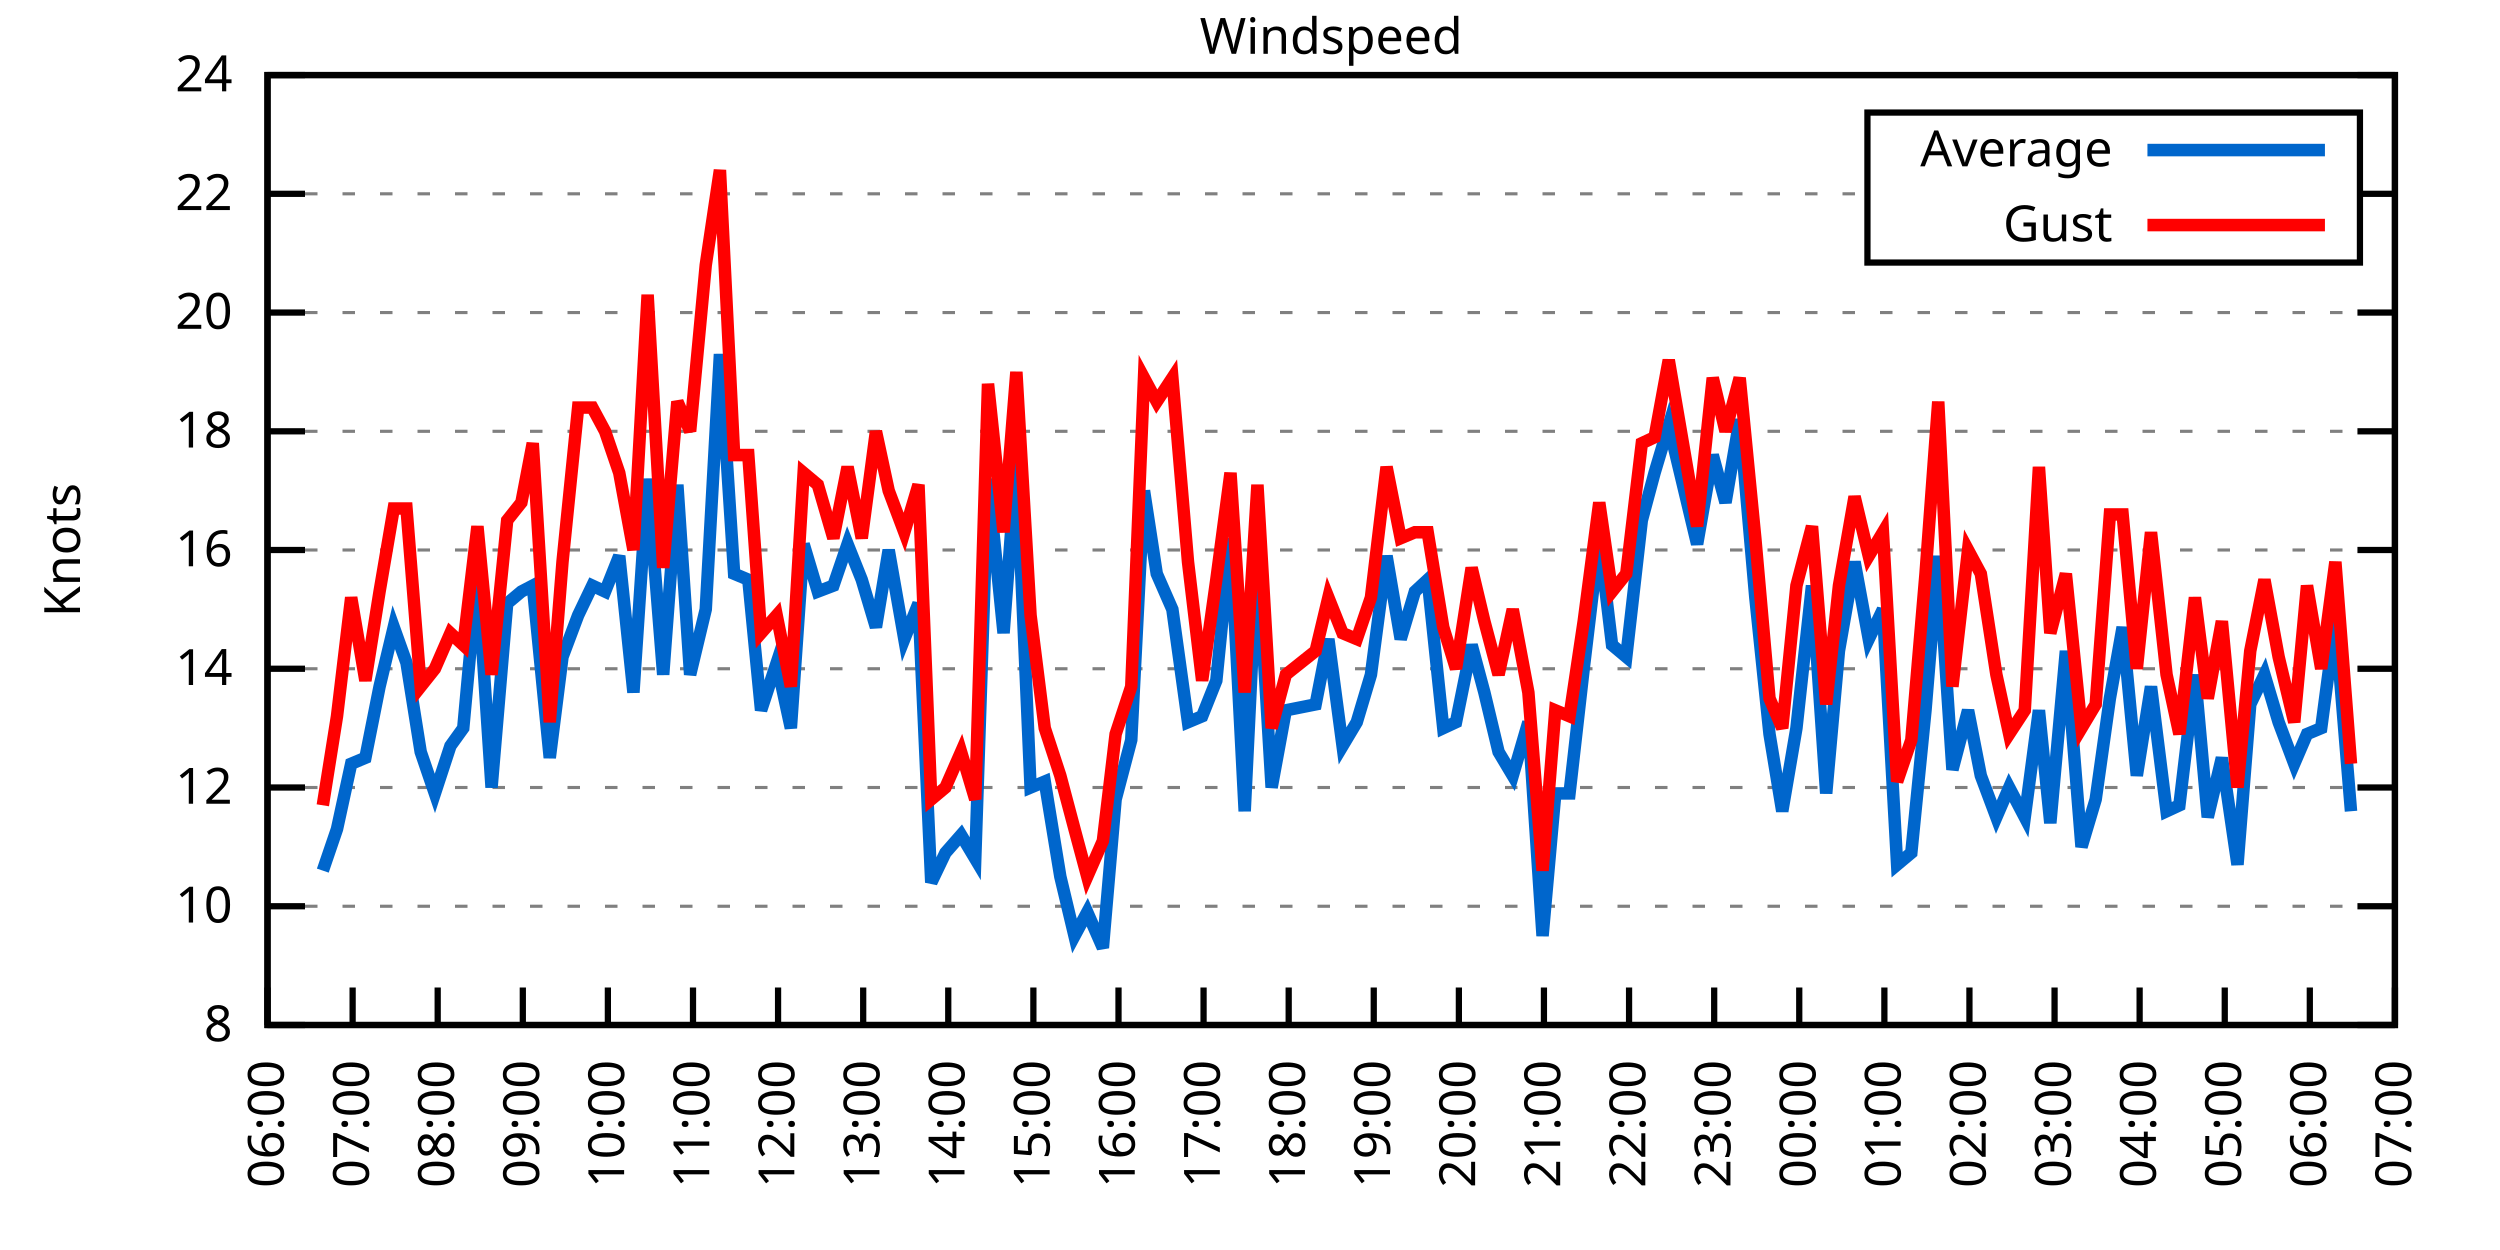
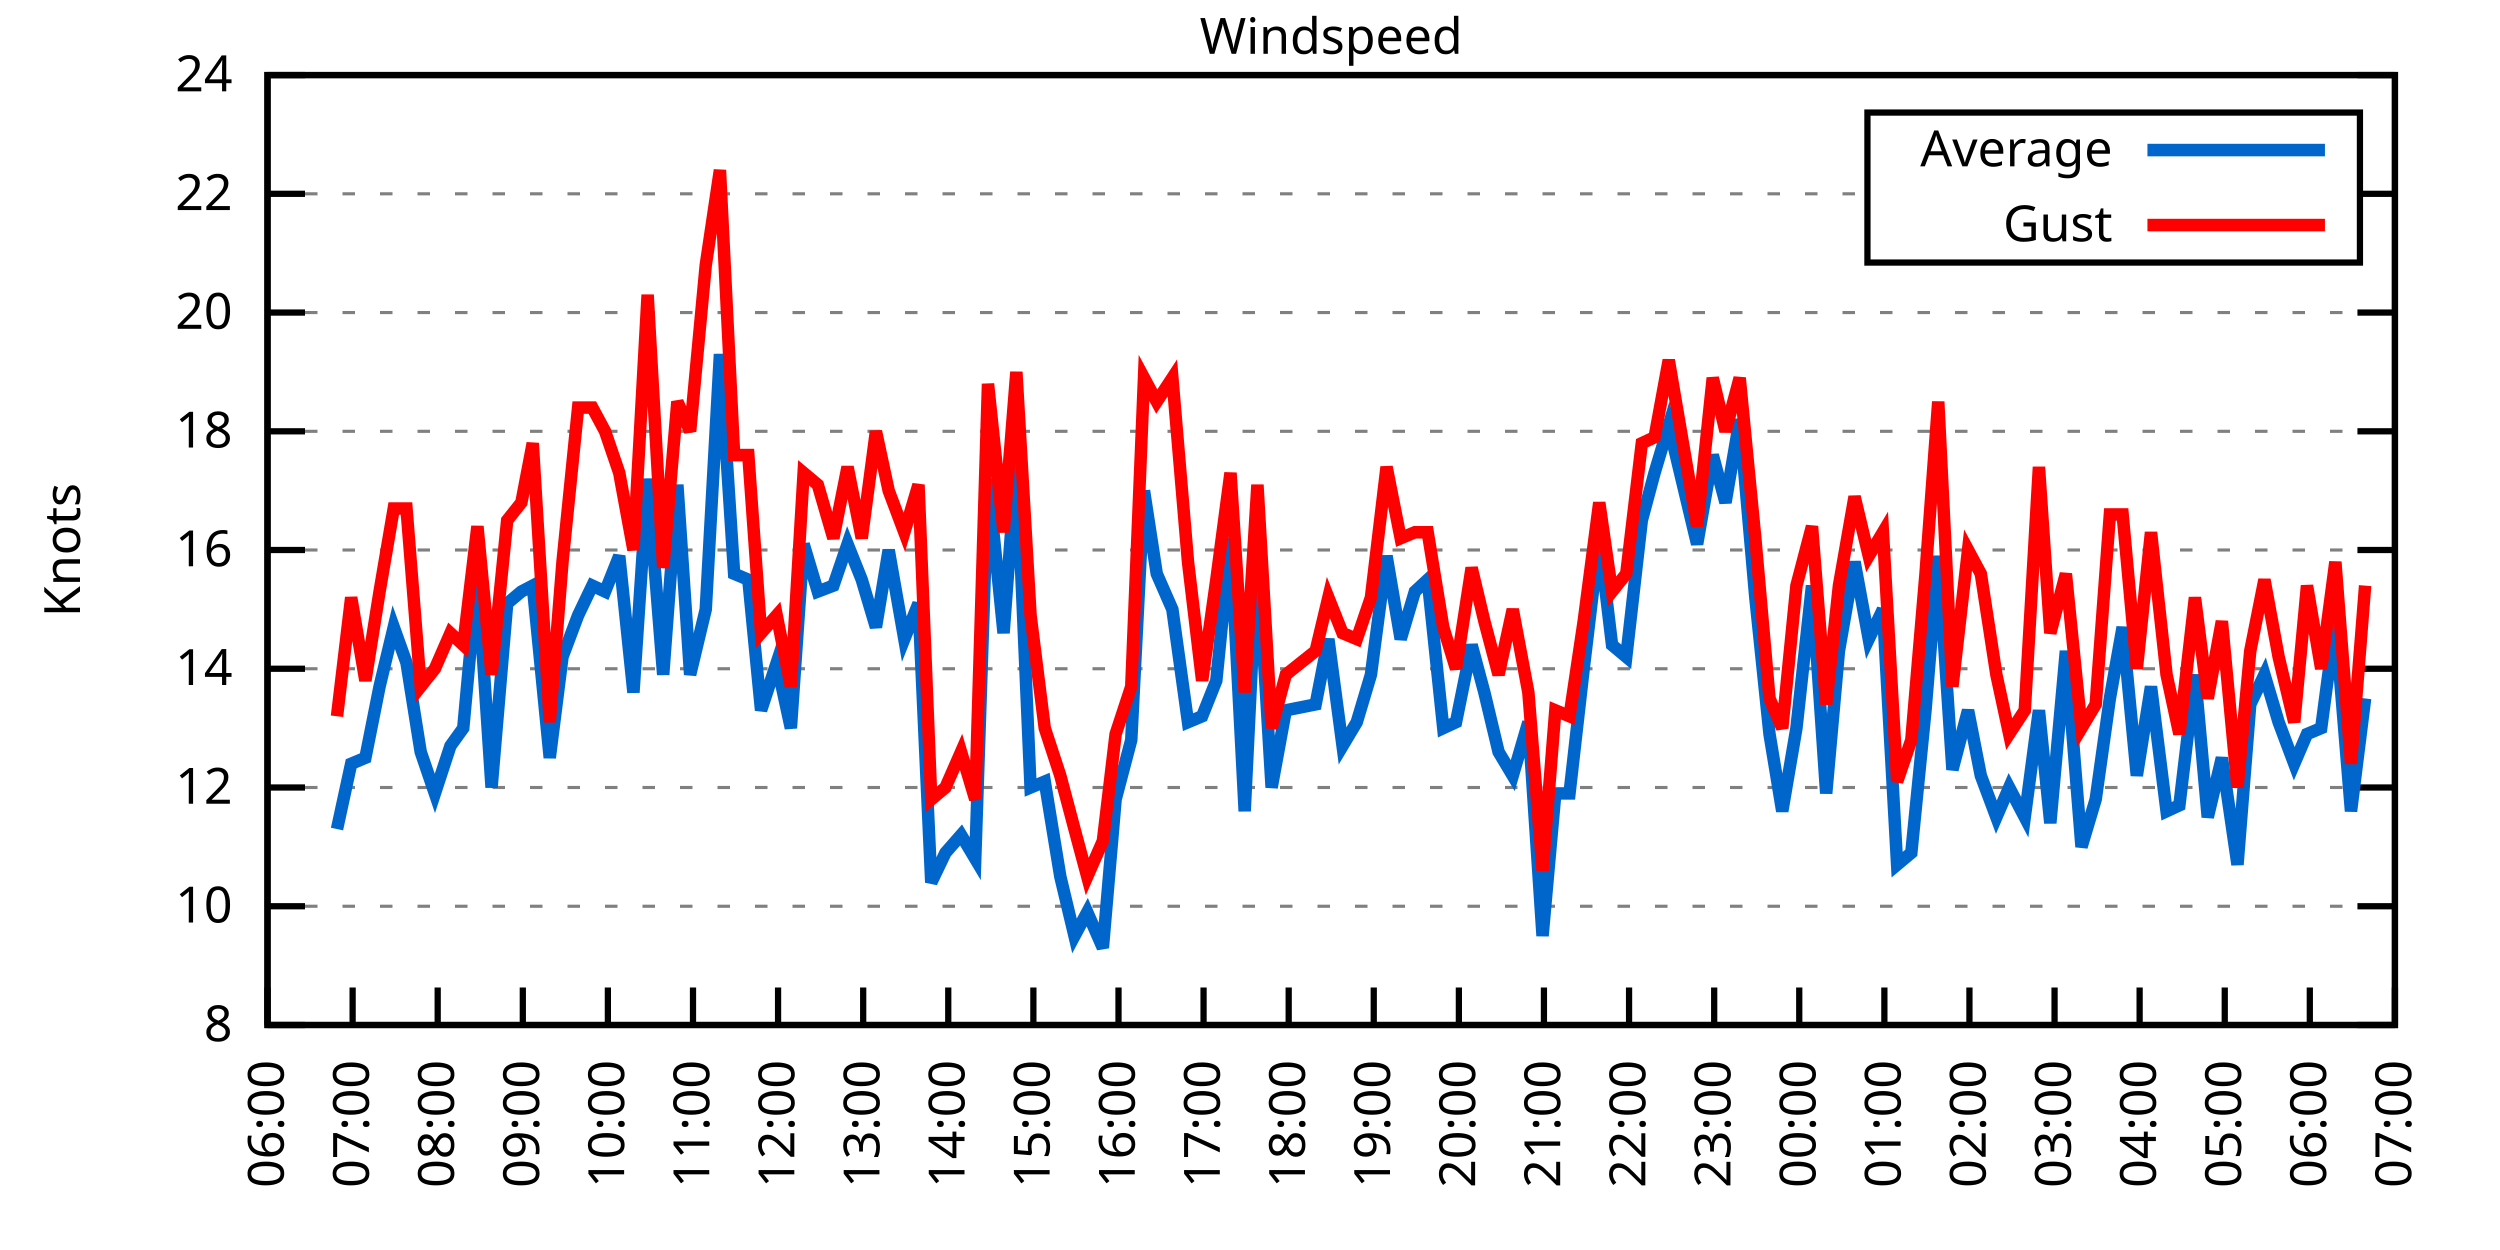
<svg xmlns="http://www.w3.org/2000/svg" xmlns:xlink="http://www.w3.org/1999/xlink" width="400" height="200" viewBox="0 0 400 200">
  <g id="gnuplot_canvas">
    <rect x="0" y="0" width="400" height="200" fill="none" />
    <defs>
      <circle id="gpDot" r="0.5" stroke-width="0.5" stroke="currentColor" />
      <path id="gpPt0" stroke-width="0.333" stroke="currentColor" d="M-1,0 h2 M0,-1 v2" />
      <path id="gpPt1" stroke-width="0.333" stroke="currentColor" d="M-1,-1 L1,1 M1,-1 L-1,1" />
      <path id="gpPt2" stroke-width="0.333" stroke="currentColor" d="M-1,0 L1,0 M0,-1 L0,1 M-1,-1 L1,1 M-1,1 L1,-1" />
      <rect id="gpPt3" stroke-width="0.333" stroke="currentColor" x="-1" y="-1" width="2" height="2" />
      <rect id="gpPt4" stroke-width="0.333" stroke="currentColor" fill="currentColor" x="-1" y="-1" width="2" height="2" />
      <circle id="gpPt5" stroke-width="0.333" stroke="currentColor" cx="0" cy="0" r="1" />
      <use xlink:href="#gpPt5" id="gpPt6" fill="currentColor" stroke="none" />
      <path id="gpPt7" stroke-width="0.333" stroke="currentColor" d="M0,-1.33 L-1.33,0.67 L1.33,0.67 z" />
      <use xlink:href="#gpPt7" id="gpPt8" fill="currentColor" stroke="none" />
      <use xlink:href="#gpPt7" id="gpPt9" stroke="currentColor" transform="rotate(180)" />
      <use xlink:href="#gpPt9" id="gpPt10" fill="currentColor" stroke="none" />
      <use xlink:href="#gpPt3" id="gpPt11" stroke="currentColor" transform="rotate(45)" />
      <use xlink:href="#gpPt11" id="gpPt12" fill="currentColor" stroke="none" />
      <path id="gpPt13" stroke-width="0.333" stroke="currentColor" d="M0,1.330 L1.265,0.411 L0.782,-1.067 L-0.782,-1.076 L-1.265,0.411 z" />
      <use xlink:href="#gpPt13" id="gpPt14" fill="currentColor" stroke="none" />
      <filter id="textbox" filterUnits="objectBoundingBox" x="0" y="0" height="1" width="1">
        <feFlood flood-color="white" flood-opacity="1" result="bgnd" />
        <feComposite in="SourceGraphic" in2="bgnd" operator="atop" />
      </filter>
      <filter id="greybox" filterUnits="objectBoundingBox" x="0" y="0" height="1" width="1">
        <feFlood flood-color="lightgrey" flood-opacity="1" result="grey" />
        <feComposite in="SourceGraphic" in2="grey" operator="atop" />
      </filter>
    </defs>
    <g fill="none" color="white" stroke="currentColor" stroke-width="1.00" stroke-linecap="butt" stroke-linejoin="miter">
</g>
    <g fill="none" color="black" stroke="currentColor" stroke-width="1.00" stroke-linecap="butt" stroke-linejoin="miter">
      <g stroke="none" shape-rendering="crispEdges">
        <polygon fill="rgb(255, 255, 255)" points="42.80,164.00 383.18,164.00 383.18,12.02 42.80,12.02 " />
      </g>
    </g>
    <g fill="none" color="black" stroke="currentColor" stroke-width="1.00" stroke-linecap="butt" stroke-linejoin="miter">
</g>
    <g fill="none" color="black" stroke="black" stroke-width="0.50" stroke-linecap="butt" stroke-linejoin="miter">
</g>
    <g fill="none" color="gray" stroke="currentColor" stroke-width="0.50" stroke-linecap="butt" stroke-linejoin="miter">
      <path stroke="gray" stroke-dasharray="2,4" class="gridline" d="M42.80,164.00 L383.19,164.00  " />
    </g>
    <g fill="none" color="gray" stroke="gray" stroke-width="1.00" stroke-linecap="butt" stroke-linejoin="miter">
</g>
    <g fill="none" color="black" stroke="currentColor" stroke-width="1.00" stroke-linecap="butt" stroke-linejoin="miter">
      <path stroke="black" d="M42.80,164.00 L48.80,164.00 M383.19,164.00 L377.19,164.00  " />
      <g transform="translate(37.20,166.60)" stroke="none" fill="black" font-family="Sans" font-size="8.00" text-anchor="end">
        <text>
          <tspan font-family="Sans"> 8</tspan>
        </text>
      </g>
    </g>
    <g fill="none" color="black" stroke="currentColor" stroke-width="1.00" stroke-linecap="butt" stroke-linejoin="miter">
</g>
    <g fill="none" color="black" stroke="black" stroke-width="0.50" stroke-linecap="butt" stroke-linejoin="miter">
</g>
    <g fill="none" color="gray" stroke="currentColor" stroke-width="0.50" stroke-linecap="butt" stroke-linejoin="miter">
      <path stroke="gray" stroke-dasharray="2,4" class="gridline" d="M42.80,145.00 L383.19,145.00  " />
    </g>
    <g fill="none" color="gray" stroke="gray" stroke-width="1.00" stroke-linecap="butt" stroke-linejoin="miter">
</g>
    <g fill="none" color="black" stroke="currentColor" stroke-width="1.00" stroke-linecap="butt" stroke-linejoin="miter">
      <path stroke="black" d="M42.80,145.00 L48.80,145.00 M383.19,145.00 L377.19,145.00  " />
      <g transform="translate(37.20,147.60)" stroke="none" fill="black" font-family="Sans" font-size="8.00" text-anchor="end">
        <text>
          <tspan font-family="Sans"> 10</tspan>
        </text>
      </g>
    </g>
    <g fill="none" color="black" stroke="currentColor" stroke-width="1.00" stroke-linecap="butt" stroke-linejoin="miter">
</g>
    <g fill="none" color="black" stroke="black" stroke-width="0.50" stroke-linecap="butt" stroke-linejoin="miter">
</g>
    <g fill="none" color="gray" stroke="currentColor" stroke-width="0.50" stroke-linecap="butt" stroke-linejoin="miter">
      <path stroke="gray" stroke-dasharray="2,4" class="gridline" d="M42.80,126.00 L383.19,126.00  " />
    </g>
    <g fill="none" color="gray" stroke="gray" stroke-width="1.00" stroke-linecap="butt" stroke-linejoin="miter">
</g>
    <g fill="none" color="black" stroke="currentColor" stroke-width="1.00" stroke-linecap="butt" stroke-linejoin="miter">
      <path stroke="black" d="M42.80,126.00 L48.80,126.00 M383.19,126.00 L377.19,126.00  " />
      <g transform="translate(37.20,128.60)" stroke="none" fill="black" font-family="Sans" font-size="8.00" text-anchor="end">
        <text>
          <tspan font-family="Sans"> 12</tspan>
        </text>
      </g>
    </g>
    <g fill="none" color="black" stroke="currentColor" stroke-width="1.00" stroke-linecap="butt" stroke-linejoin="miter">
</g>
    <g fill="none" color="black" stroke="black" stroke-width="0.50" stroke-linecap="butt" stroke-linejoin="miter">
</g>
    <g fill="none" color="gray" stroke="currentColor" stroke-width="0.50" stroke-linecap="butt" stroke-linejoin="miter">
      <path stroke="gray" stroke-dasharray="2,4" class="gridline" d="M42.80,107.00 L383.19,107.00  " />
    </g>
    <g fill="none" color="gray" stroke="gray" stroke-width="1.00" stroke-linecap="butt" stroke-linejoin="miter">
</g>
    <g fill="none" color="black" stroke="currentColor" stroke-width="1.00" stroke-linecap="butt" stroke-linejoin="miter">
      <path stroke="black" d="M42.80,107.00 L48.80,107.00 M383.19,107.00 L377.19,107.00  " />
      <g transform="translate(37.20,109.60)" stroke="none" fill="black" font-family="Sans" font-size="8.00" text-anchor="end">
        <text>
          <tspan font-family="Sans"> 14</tspan>
        </text>
      </g>
    </g>
    <g fill="none" color="black" stroke="currentColor" stroke-width="1.00" stroke-linecap="butt" stroke-linejoin="miter">
</g>
    <g fill="none" color="black" stroke="black" stroke-width="0.50" stroke-linecap="butt" stroke-linejoin="miter">
</g>
    <g fill="none" color="gray" stroke="currentColor" stroke-width="0.50" stroke-linecap="butt" stroke-linejoin="miter">
      <path stroke="gray" stroke-dasharray="2,4" class="gridline" d="M42.80,88.00 L383.19,88.00  " />
    </g>
    <g fill="none" color="gray" stroke="gray" stroke-width="1.00" stroke-linecap="butt" stroke-linejoin="miter">
</g>
    <g fill="none" color="black" stroke="currentColor" stroke-width="1.00" stroke-linecap="butt" stroke-linejoin="miter">
      <path stroke="black" d="M42.80,88.00 L48.80,88.00 M383.19,88.00 L377.19,88.00  " />
      <g transform="translate(37.20,90.60)" stroke="none" fill="black" font-family="Sans" font-size="8.00" text-anchor="end">
        <text>
          <tspan font-family="Sans"> 16</tspan>
        </text>
      </g>
    </g>
    <g fill="none" color="black" stroke="currentColor" stroke-width="1.00" stroke-linecap="butt" stroke-linejoin="miter">
</g>
    <g fill="none" color="black" stroke="black" stroke-width="0.50" stroke-linecap="butt" stroke-linejoin="miter">
</g>
    <g fill="none" color="gray" stroke="currentColor" stroke-width="0.50" stroke-linecap="butt" stroke-linejoin="miter">
      <path stroke="gray" stroke-dasharray="2,4" class="gridline" d="M42.80,69.01 L383.19,69.01  " />
    </g>
    <g fill="none" color="gray" stroke="gray" stroke-width="1.00" stroke-linecap="butt" stroke-linejoin="miter">
</g>
    <g fill="none" color="black" stroke="currentColor" stroke-width="1.00" stroke-linecap="butt" stroke-linejoin="miter">
      <path stroke="black" d="M42.80,69.01 L48.80,69.01 M383.19,69.01 L377.19,69.01  " />
      <g transform="translate(37.20,71.61)" stroke="none" fill="black" font-family="Sans" font-size="8.00" text-anchor="end">
        <text>
          <tspan font-family="Sans"> 18</tspan>
        </text>
      </g>
    </g>
    <g fill="none" color="black" stroke="currentColor" stroke-width="1.00" stroke-linecap="butt" stroke-linejoin="miter">
</g>
    <g fill="none" color="black" stroke="black" stroke-width="0.50" stroke-linecap="butt" stroke-linejoin="miter">
</g>
    <g fill="none" color="gray" stroke="currentColor" stroke-width="0.50" stroke-linecap="butt" stroke-linejoin="miter">
      <path stroke="gray" stroke-dasharray="2,4" class="gridline" d="M42.80,50.01 L383.19,50.01  " />
    </g>
    <g fill="none" color="gray" stroke="gray" stroke-width="1.00" stroke-linecap="butt" stroke-linejoin="miter">
</g>
    <g fill="none" color="black" stroke="currentColor" stroke-width="1.00" stroke-linecap="butt" stroke-linejoin="miter">
      <path stroke="black" d="M42.80,50.01 L48.80,50.01 M383.19,50.01 L377.19,50.01  " />
      <g transform="translate(37.20,52.61)" stroke="none" fill="black" font-family="Sans" font-size="8.00" text-anchor="end">
        <text>
          <tspan font-family="Sans"> 20</tspan>
        </text>
      </g>
    </g>
    <g fill="none" color="black" stroke="currentColor" stroke-width="1.00" stroke-linecap="butt" stroke-linejoin="miter">
</g>
    <g fill="none" color="black" stroke="black" stroke-width="0.50" stroke-linecap="butt" stroke-linejoin="miter">
</g>
    <g fill="none" color="gray" stroke="currentColor" stroke-width="0.50" stroke-linecap="butt" stroke-linejoin="miter">
      <path stroke="gray" stroke-dasharray="2,4" class="gridline" d="M42.80,31.01 L298.79,31.01 M377.59,31.01 L383.19,31.01  " />
    </g>
    <g fill="none" color="gray" stroke="gray" stroke-width="1.00" stroke-linecap="butt" stroke-linejoin="miter">
</g>
    <g fill="none" color="black" stroke="currentColor" stroke-width="1.00" stroke-linecap="butt" stroke-linejoin="miter">
      <path stroke="black" d="M42.80,31.01 L48.80,31.01 M383.19,31.01 L377.19,31.01  " />
      <g transform="translate(37.20,33.61)" stroke="none" fill="black" font-family="Sans" font-size="8.00" text-anchor="end">
        <text>
          <tspan font-family="Sans"> 22</tspan>
        </text>
      </g>
    </g>
    <g fill="none" color="black" stroke="currentColor" stroke-width="1.00" stroke-linecap="butt" stroke-linejoin="miter">
</g>
    <g fill="none" color="black" stroke="black" stroke-width="0.50" stroke-linecap="butt" stroke-linejoin="miter">
</g>
    <g fill="none" color="gray" stroke="currentColor" stroke-width="0.50" stroke-linecap="butt" stroke-linejoin="miter">
      <path stroke="gray" stroke-dasharray="2,4" class="gridline" d="M42.80,12.01 L383.19,12.01  " />
    </g>
    <g fill="none" color="gray" stroke="gray" stroke-width="1.00" stroke-linecap="butt" stroke-linejoin="miter">
</g>
    <g fill="none" color="black" stroke="currentColor" stroke-width="1.00" stroke-linecap="butt" stroke-linejoin="miter">
      <path stroke="black" d="M42.80,12.01 L48.80,12.01 M383.19,12.01 L377.19,12.01  " />
      <g transform="translate(37.20,14.61)" stroke="none" fill="black" font-family="Sans" font-size="8.00" text-anchor="end">
        <text>
          <tspan font-family="Sans"> 24</tspan>
        </text>
      </g>
    </g>
    <g fill="none" color="black" stroke="currentColor" stroke-width="1.00" stroke-linecap="butt" stroke-linejoin="miter">
      <path stroke="black" d="M42.80,164.00 L42.80,158.00  " />
      <g transform="translate(45.40,169.60) rotate(270.00)" stroke="none" fill="black" font-family="Sans" font-size="8.00" text-anchor="end">
        <text>
          <tspan font-family="Sans">06:00</tspan>
        </text>
      </g>
    </g>
    <g fill="none" color="black" stroke="currentColor" stroke-width="1.00" stroke-linecap="butt" stroke-linejoin="miter">
      <path stroke="black" d="M56.42,164.00 L56.42,158.00  " />
      <g transform="translate(59.02,169.60) rotate(270.00)" stroke="none" fill="black" font-family="Sans" font-size="8.00" text-anchor="end">
        <text>
          <tspan font-family="Sans">07:00</tspan>
        </text>
      </g>
    </g>
    <g fill="none" color="black" stroke="currentColor" stroke-width="1.00" stroke-linecap="butt" stroke-linejoin="miter">
      <path stroke="black" d="M70.03,164.00 L70.03,158.00  " />
      <g transform="translate(72.63,169.60) rotate(270.00)" stroke="none" fill="black" font-family="Sans" font-size="8.00" text-anchor="end">
        <text>
          <tspan font-family="Sans">08:00</tspan>
        </text>
      </g>
    </g>
    <g fill="none" color="black" stroke="currentColor" stroke-width="1.00" stroke-linecap="butt" stroke-linejoin="miter">
      <path stroke="black" d="M83.65,164.00 L83.65,158.00  " />
      <g transform="translate(86.25,169.60) rotate(270.00)" stroke="none" fill="black" font-family="Sans" font-size="8.00" text-anchor="end">
        <text>
          <tspan font-family="Sans">09:00</tspan>
        </text>
      </g>
    </g>
    <g fill="none" color="black" stroke="currentColor" stroke-width="1.00" stroke-linecap="butt" stroke-linejoin="miter">
      <path stroke="black" d="M97.26,164.00 L97.26,158.00  " />
      <g transform="translate(99.86,169.60) rotate(270.00)" stroke="none" fill="black" font-family="Sans" font-size="8.00" text-anchor="end">
        <text>
          <tspan font-family="Sans">10:00</tspan>
        </text>
      </g>
    </g>
    <g fill="none" color="black" stroke="currentColor" stroke-width="1.00" stroke-linecap="butt" stroke-linejoin="miter">
      <path stroke="black" d="M110.88,164.00 L110.88,158.00  " />
      <g transform="translate(113.48,169.60) rotate(270.00)" stroke="none" fill="black" font-family="Sans" font-size="8.00" text-anchor="end">
        <text>
          <tspan font-family="Sans">11:00</tspan>
        </text>
      </g>
    </g>
    <g fill="none" color="black" stroke="currentColor" stroke-width="1.00" stroke-linecap="butt" stroke-linejoin="miter">
      <path stroke="black" d="M124.49,164.00 L124.49,158.00  " />
      <g transform="translate(127.09,169.60) rotate(270.00)" stroke="none" fill="black" font-family="Sans" font-size="8.00" text-anchor="end">
        <text>
          <tspan font-family="Sans">12:00</tspan>
        </text>
      </g>
    </g>
    <g fill="none" color="black" stroke="currentColor" stroke-width="1.00" stroke-linecap="butt" stroke-linejoin="miter">
      <path stroke="black" d="M138.11,164.00 L138.11,158.00  " />
      <g transform="translate(140.71,169.60) rotate(270.00)" stroke="none" fill="black" font-family="Sans" font-size="8.00" text-anchor="end">
        <text>
          <tspan font-family="Sans">13:00</tspan>
        </text>
      </g>
    </g>
    <g fill="none" color="black" stroke="currentColor" stroke-width="1.00" stroke-linecap="butt" stroke-linejoin="miter">
      <path stroke="black" d="M151.72,164.00 L151.72,158.00  " />
      <g transform="translate(154.32,169.60) rotate(270.00)" stroke="none" fill="black" font-family="Sans" font-size="8.00" text-anchor="end">
        <text>
          <tspan font-family="Sans">14:00</tspan>
        </text>
      </g>
    </g>
    <g fill="none" color="black" stroke="currentColor" stroke-width="1.00" stroke-linecap="butt" stroke-linejoin="miter">
      <path stroke="black" d="M165.34,164.00 L165.34,158.00  " />
      <g transform="translate(167.94,169.60) rotate(270.00)" stroke="none" fill="black" font-family="Sans" font-size="8.00" text-anchor="end">
        <text>
          <tspan font-family="Sans">15:00</tspan>
        </text>
      </g>
    </g>
    <g fill="none" color="black" stroke="currentColor" stroke-width="1.00" stroke-linecap="butt" stroke-linejoin="miter">
      <path stroke="black" d="M178.96,164.00 L178.96,158.00  " />
      <g transform="translate(181.56,169.60) rotate(270.00)" stroke="none" fill="black" font-family="Sans" font-size="8.00" text-anchor="end">
        <text>
          <tspan font-family="Sans">16:00</tspan>
        </text>
      </g>
    </g>
    <g fill="none" color="black" stroke="currentColor" stroke-width="1.00" stroke-linecap="butt" stroke-linejoin="miter">
      <path stroke="black" d="M192.57,164.00 L192.57,158.00  " />
      <g transform="translate(195.17,169.60) rotate(270.00)" stroke="none" fill="black" font-family="Sans" font-size="8.00" text-anchor="end">
        <text>
          <tspan font-family="Sans">17:00</tspan>
        </text>
      </g>
    </g>
    <g fill="none" color="black" stroke="currentColor" stroke-width="1.00" stroke-linecap="butt" stroke-linejoin="miter">
      <path stroke="black" d="M206.19,164.00 L206.19,158.00  " />
      <g transform="translate(208.79,169.60) rotate(270.00)" stroke="none" fill="black" font-family="Sans" font-size="8.00" text-anchor="end">
        <text>
          <tspan font-family="Sans">18:00</tspan>
        </text>
      </g>
    </g>
    <g fill="none" color="black" stroke="currentColor" stroke-width="1.00" stroke-linecap="butt" stroke-linejoin="miter">
      <path stroke="black" d="M219.80,164.00 L219.80,158.00  " />
      <g transform="translate(222.40,169.60) rotate(270.00)" stroke="none" fill="black" font-family="Sans" font-size="8.00" text-anchor="end">
        <text>
          <tspan font-family="Sans">19:00</tspan>
        </text>
      </g>
    </g>
    <g fill="none" color="black" stroke="currentColor" stroke-width="1.00" stroke-linecap="butt" stroke-linejoin="miter">
      <path stroke="black" d="M233.42,164.00 L233.42,158.00  " />
      <g transform="translate(236.02,169.60) rotate(270.00)" stroke="none" fill="black" font-family="Sans" font-size="8.00" text-anchor="end">
        <text>
          <tspan font-family="Sans">20:00</tspan>
        </text>
      </g>
    </g>
    <g fill="none" color="black" stroke="currentColor" stroke-width="1.00" stroke-linecap="butt" stroke-linejoin="miter">
      <path stroke="black" d="M247.03,164.00 L247.03,158.00  " />
      <g transform="translate(249.63,169.60) rotate(270.00)" stroke="none" fill="black" font-family="Sans" font-size="8.00" text-anchor="end">
        <text>
          <tspan font-family="Sans">21:00</tspan>
        </text>
      </g>
    </g>
    <g fill="none" color="black" stroke="currentColor" stroke-width="1.00" stroke-linecap="butt" stroke-linejoin="miter">
      <path stroke="black" d="M260.65,164.00 L260.65,158.00  " />
      <g transform="translate(263.25,169.60) rotate(270.00)" stroke="none" fill="black" font-family="Sans" font-size="8.00" text-anchor="end">
        <text>
          <tspan font-family="Sans">22:00</tspan>
        </text>
      </g>
    </g>
    <g fill="none" color="black" stroke="currentColor" stroke-width="1.00" stroke-linecap="butt" stroke-linejoin="miter">
      <path stroke="black" d="M274.27,164.00 L274.27,158.00  " />
      <g transform="translate(276.87,169.60) rotate(270.00)" stroke="none" fill="black" font-family="Sans" font-size="8.00" text-anchor="end">
        <text>
          <tspan font-family="Sans">23:00</tspan>
        </text>
      </g>
    </g>
    <g fill="none" color="black" stroke="currentColor" stroke-width="1.00" stroke-linecap="butt" stroke-linejoin="miter">
      <path stroke="black" d="M287.88,164.00 L287.88,158.00  " />
      <g transform="translate(290.48,169.60) rotate(270.00)" stroke="none" fill="black" font-family="Sans" font-size="8.00" text-anchor="end">
        <text>
          <tspan font-family="Sans">00:00</tspan>
        </text>
      </g>
    </g>
    <g fill="none" color="black" stroke="currentColor" stroke-width="1.00" stroke-linecap="butt" stroke-linejoin="miter">
      <path stroke="black" d="M301.50,164.00 L301.50,158.00  " />
      <g transform="translate(304.10,169.60) rotate(270.00)" stroke="none" fill="black" font-family="Sans" font-size="8.00" text-anchor="end">
        <text>
          <tspan font-family="Sans">01:00</tspan>
        </text>
      </g>
    </g>
    <g fill="none" color="black" stroke="currentColor" stroke-width="1.00" stroke-linecap="butt" stroke-linejoin="miter">
      <path stroke="black" d="M315.11,164.00 L315.11,158.00  " />
      <g transform="translate(317.71,169.60) rotate(270.00)" stroke="none" fill="black" font-family="Sans" font-size="8.00" text-anchor="end">
        <text>
          <tspan font-family="Sans">02:00</tspan>
        </text>
      </g>
    </g>
    <g fill="none" color="black" stroke="currentColor" stroke-width="1.00" stroke-linecap="butt" stroke-linejoin="miter">
      <path stroke="black" d="M328.73,164.00 L328.73,158.00  " />
      <g transform="translate(331.33,169.60) rotate(270.00)" stroke="none" fill="black" font-family="Sans" font-size="8.00" text-anchor="end">
        <text>
          <tspan font-family="Sans">03:00</tspan>
        </text>
      </g>
    </g>
    <g fill="none" color="black" stroke="currentColor" stroke-width="1.00" stroke-linecap="butt" stroke-linejoin="miter">
      <path stroke="black" d="M342.34,164.00 L342.34,158.00  " />
      <g transform="translate(344.94,169.60) rotate(270.00)" stroke="none" fill="black" font-family="Sans" font-size="8.00" text-anchor="end">
        <text>
          <tspan font-family="Sans">04:00</tspan>
        </text>
      </g>
    </g>
    <g fill="none" color="black" stroke="currentColor" stroke-width="1.00" stroke-linecap="butt" stroke-linejoin="miter">
      <path stroke="black" d="M355.96,164.00 L355.96,158.00  " />
      <g transform="translate(358.56,169.60) rotate(270.00)" stroke="none" fill="black" font-family="Sans" font-size="8.00" text-anchor="end">
        <text>
          <tspan font-family="Sans">05:00</tspan>
        </text>
      </g>
    </g>
    <g fill="none" color="black" stroke="currentColor" stroke-width="1.00" stroke-linecap="butt" stroke-linejoin="miter">
      <path stroke="black" d="M369.57,164.00 L369.57,158.00  " />
      <g transform="translate(372.17,169.60) rotate(270.00)" stroke="none" fill="black" font-family="Sans" font-size="8.00" text-anchor="end">
        <text>
          <tspan font-family="Sans">06:00</tspan>
        </text>
      </g>
    </g>
    <g fill="none" color="black" stroke="currentColor" stroke-width="1.00" stroke-linecap="butt" stroke-linejoin="miter">
      <path stroke="black" d="M383.19,164.00 L383.19,158.00  " />
      <g transform="translate(385.79,169.60) rotate(270.00)" stroke="none" fill="black" font-family="Sans" font-size="8.00" text-anchor="end">
        <text>
          <tspan font-family="Sans">07:00</tspan>
        </text>
      </g>
    </g>
    <g fill="none" color="black" stroke="currentColor" stroke-width="1.00" stroke-linecap="butt" stroke-linejoin="miter">
</g>
    <g fill="none" color="black" stroke="currentColor" stroke-width="1.00" stroke-linecap="butt" stroke-linejoin="miter">
      <path stroke="black" d="M42.80,12.01 L42.80,164.00 L383.19,164.00 L383.19,12.01 L42.80,12.01 Z  " />
    </g>
    <g fill="none" color="black" stroke="currentColor" stroke-width="1.00" stroke-linecap="butt" stroke-linejoin="miter">
</g>
    <g fill="none" color="black" stroke="currentColor" stroke-width="1.00" stroke-linecap="butt" stroke-linejoin="miter">
      <path stroke="black" d="M298.79,42.01 L298.79,18.01 L377.59,18.01 L377.59,42.01 L298.79,42.01 Z  " />
    </g>
    <g id="Windspeed_plot_1">
      <g fill="none" color="white" stroke="black" stroke-width="2.00" stroke-linecap="butt" stroke-linejoin="miter">
</g>
      <g fill="none" color="black" stroke="currentColor" stroke-width="2.00" stroke-linecap="butt" stroke-linejoin="miter">
        <g transform="translate(337.99,26.61)" stroke="none" fill="black" font-family="Sans" font-size="8.00" text-anchor="end">
          <text>
            <tspan font-family="Sans">Average</tspan>
          </text>
        </g>
      </g>
      <g fill="none" color="black" stroke="currentColor" stroke-width="2.00" stroke-linecap="butt" stroke-linejoin="miter">
-         <path stroke="rgb(  0, 102, 204)" d="M343.59,24.01 L371.99,24.01 M51.65,139.30 L53.92,132.65 L56.19,122.20 L58.46,121.25 L60.73,109.85 L63.00,100.35   L65.04,106.05 L67.31,120.30 L69.58,126.95 L72.07,119.35 L74.12,116.50 L76.39,91.80 L78.65,126.00 L81.15,96.55   L83.42,94.65 L85.24,93.70 L87.96,121.25 L90.00,105.10 L92.50,98.45 L94.77,93.70 L96.81,94.65 L99.08,88.95   L101.35,110.80 L103.62,76.61 L106.11,107.95 L108.38,77.56 L110.42,107.95 L112.92,97.50 L115.19,56.66 L117.46,91.80   L119.73,92.75 L121.77,113.65 L124.27,106.05 L126.54,116.50 L128.58,87.06 L130.85,94.65 L133.34,93.70 L135.61,87.06   L137.88,92.75 L140.15,100.35 L142.19,88.00 L144.69,102.25 L146.96,96.55 L149.00,141.20 L151.27,136.45 L153.77,133.60   L156.04,137.40 L158.08,76.61 L160.57,101.30 L162.62,73.76 L164.89,126.00 L167.16,125.05 L169.65,140.25 L171.92,149.75   L173.96,145.95 L176.46,151.65 L178.50,127.90 L181.00,118.40 L183.04,78.51 L185.08,91.80 L187.58,97.50 L190.08,115.55   L192.34,114.60 L194.61,108.90 L196.88,86.11 L199.15,129.80 L201.19,88.00 L203.46,126.00 L205.73,113.65 L210.50,112.70   L212.54,102.25 L214.81,119.35 L217.08,115.55 L219.35,107.95 L221.85,88.95 L224.11,102.25 L226.38,94.65 L228.43,92.75   L230.92,116.50 L232.96,115.55 L235.46,103.20 L237.50,110.80 L239.77,120.30 L242.04,124.10 L244.54,115.55 L246.81,149.75   L248.85,126.95 L251.12,126.95 L253.39,107.00 L255.88,86.11 L257.93,103.20 L260.20,105.10 L262.69,83.26 L264.73,75.66   L267.00,68.06 L269.27,77.56 L271.54,87.06 L274.04,72.81 L276.08,80.41 L278.35,67.11 L280.85,95.60 L283.12,117.45   L285.16,129.80 L287.43,116.50 L289.92,93.70 L292.19,126.95 L294.23,104.15 L296.73,89.90 L299.00,102.25 L301.27,97.50   L303.54,138.35 L305.81,136.45 L308.08,113.65 L310.12,88.95 L312.39,123.15 L314.89,113.65 L316.93,124.10 L319.42,130.75   L321.47,126.00 L323.96,130.75 L326.23,113.65 L328.05,131.70 L330.54,104.15 L333.04,135.50 L335.31,127.90 L337.58,111.75   L339.62,100.35 L341.89,124.10 L344.16,109.85 L346.65,129.80 L348.70,128.85 L351.19,107.95 L353.24,130.75 L355.50,121.25   L358.00,138.35 L360.04,112.70 L362.31,107.95 L364.58,115.55 L367.08,122.20 L369.12,117.45 L371.39,116.50 L373.66,99.40   L376.16,129.80  " />
+         <path stroke="rgb(  0, 102, 204)" d="M343.59,24.01 L371.99,24.01 M53.92,132.65 L56.19,122.20 L58.46,121.25 L60.73,109.85 L63.00,100.35 L65.04,106.05   L67.31,120.30 L69.58,126.95 L72.07,119.35 L74.12,116.50 L76.39,91.80 L78.65,126.00 L81.15,96.55 L83.42,94.65   L85.24,93.70 L87.96,121.25 L90.00,105.10 L92.50,98.45 L94.77,93.70 L96.81,94.65 L99.08,88.95 L101.35,110.80   L103.62,76.61 L106.11,107.95 L108.38,77.56 L110.42,107.95 L112.92,97.50 L115.19,56.66 L117.46,91.80 L119.73,92.75   L121.77,113.65 L124.27,106.05 L126.54,116.50 L128.58,87.06 L130.85,94.65 L133.34,93.70 L135.61,87.06 L137.88,92.75   L140.15,100.35 L142.19,88.00 L144.69,102.25 L146.96,96.55 L149.00,141.20 L151.27,136.45 L153.77,133.60 L156.04,137.40   L158.08,76.61 L160.57,101.30 L162.62,73.76 L164.89,126.00 L167.16,125.05 L169.65,140.25 L171.92,149.75 L173.96,145.95   L176.46,151.65 L178.50,127.90 L181.00,118.40 L183.04,78.51 L185.08,91.80 L187.58,97.50 L190.08,115.55 L192.34,114.60   L194.61,108.90 L196.88,86.11 L199.15,129.80 L201.19,88.00 L203.46,126.00 L205.73,113.65 L210.50,112.70 L212.54,102.25   L214.81,119.35 L217.08,115.55 L219.35,107.95 L221.85,88.95 L224.11,102.25 L226.38,94.65 L228.43,92.75 L230.92,116.50   L232.96,115.55 L235.46,103.20 L237.50,110.80 L239.77,120.30 L242.04,124.10 L244.54,115.55 L246.81,149.75 L248.85,126.95   L251.12,126.95 L253.39,107.00 L255.88,86.11 L257.93,103.20 L260.20,105.10 L262.69,83.26 L264.73,75.66 L267.00,68.06   L269.27,77.56 L271.54,87.06 L274.04,72.81 L276.08,80.41 L278.35,67.11 L280.85,95.60 L283.12,117.45 L285.16,129.80   L287.43,116.50 L289.92,93.70 L292.19,126.95 L294.23,104.15 L296.73,89.90 L299.00,102.25 L301.27,97.50 L303.54,138.35   L305.81,136.45 L308.08,113.65 L310.12,88.95 L312.39,123.15 L314.89,113.65 L316.93,124.10 L319.42,130.75 L321.47,126.00   L323.96,130.75 L326.23,113.65 L328.05,131.70 L330.54,104.15 L333.04,135.50 L335.31,127.90 L337.58,111.75 L339.62,100.35   L341.89,124.10 L344.16,109.85 L346.65,129.80 L348.70,128.85 L351.19,107.95 L353.24,130.75 L355.50,121.25 L358.00,138.35   L360.04,112.70 L362.31,107.95 L364.58,115.55 L367.08,122.20 L369.12,117.45 L371.39,116.50 L373.66,99.40 L376.16,129.80   L378.42,111.75  " />
      </g>
    </g>
    <g id="Windspeed_plot_2">
      <g fill="none" color="black" stroke="currentColor" stroke-width="2.00" stroke-linecap="butt" stroke-linejoin="miter">
        <g transform="translate(337.99,38.61)" stroke="none" fill="black" font-family="Sans" font-size="8.00" text-anchor="end">
          <text>
            <tspan font-family="Sans">Gust</tspan>
          </text>
        </g>
      </g>
      <g fill="none" color="black" stroke="currentColor" stroke-width="2.00" stroke-linecap="butt" stroke-linejoin="miter">
-         <path stroke="rgb(255,   0,   0)" d="M343.59,36.01 L371.99,36.01 M51.65,128.85 L53.92,114.60 L56.19,95.60 L58.46,108.90 L60.73,94.65 L63.00,81.36   L65.04,81.36 L67.31,109.85 L69.58,107.00 L72.07,101.30 L74.12,103.20 L76.39,84.21 L78.65,107.95 L81.15,83.26   L83.42,80.41 L85.24,70.91 L87.96,115.55 L90.00,89.90 L92.50,65.21 L94.77,65.21 L96.81,69.01 L99.08,75.66   L101.35,88.00 L103.62,47.16 L106.11,90.85 L108.38,64.26 L110.42,69.01 L112.92,42.41 L115.19,27.21 L117.46,72.81   L119.73,72.81 L121.77,101.30 L124.27,98.45 L126.54,109.85 L128.58,75.66 L130.85,77.56 L133.34,86.11 L135.61,74.71   L137.88,86.11 L140.15,69.01 L142.19,78.51 L144.69,85.16 L146.96,77.56 L149.00,127.90 L151.27,126.00 L153.77,120.30   L156.04,127.90 L158.08,61.41 L160.57,85.16 L162.62,59.51 L164.89,98.45 L167.16,116.50 L169.65,124.10 L171.92,132.65   L173.96,140.25 L176.46,134.55 L178.50,117.45 L181.00,109.85 L183.04,60.46 L185.08,64.26 L187.58,60.46 L190.08,89.90   L192.34,108.90 L194.61,92.75 L196.88,75.66 L199.15,110.80 L201.19,77.56 L203.46,116.50 L205.73,107.95 L210.50,104.15   L212.54,95.60 L214.81,101.30 L217.08,102.25 L219.35,95.60 L221.85,74.71 L224.11,86.11 L226.38,85.16 L228.43,85.16   L230.92,100.35 L232.96,107.00 L235.46,90.85 L237.50,99.40 L239.77,107.95 L242.04,97.50 L244.54,110.80 L246.81,139.30   L248.85,113.65 L251.12,114.60 L253.39,99.40 L255.88,80.41 L257.93,94.65 L260.20,91.80 L262.69,70.91 L264.73,69.96   L267.00,57.61 L269.27,70.91 L271.54,84.21 L274.04,60.46 L276.08,69.01 L278.35,60.46 L280.85,86.11 L283.12,111.75   L285.16,116.50 L287.43,93.70 L289.92,84.21 L292.19,112.70 L294.23,93.70 L296.73,79.46 L299.00,88.95 L301.27,85.16   L303.54,125.05 L305.81,118.40 L308.08,91.80 L310.12,64.26 L312.39,109.85 L314.89,88.00 L316.93,91.80 L319.42,107.95   L321.47,117.45 L323.96,113.65 L326.23,74.71 L328.05,101.30 L330.54,91.80 L333.04,116.50 L335.31,112.70 L337.58,82.31   L339.62,82.31 L341.89,107.00 L344.16,85.16 L346.65,107.95 L348.70,117.45 L351.19,95.60 L353.24,111.75 L355.50,99.40   L358.00,126.00 L360.04,104.15 L362.31,92.75 L364.58,105.10 L367.08,115.55 L369.12,93.70 L371.39,107.00 L373.66,89.90   L376.16,122.20  " />
+         <path stroke="rgb(255,   0,   0)" d="M343.59,36.01 L371.99,36.01 M53.92,114.60 L56.19,95.60 L58.46,108.90 L60.73,94.65 L63.00,81.36 L65.04,81.36   L67.31,109.85 L69.58,107.00 L72.07,101.30 L74.12,103.20 L76.39,84.21 L78.65,107.95 L81.15,83.26 L83.42,80.41   L85.24,70.91 L87.96,115.55 L90.00,89.90 L92.50,65.21 L94.77,65.21 L96.81,69.01 L99.08,75.66 L101.35,88.00   L103.62,47.16 L106.11,90.85 L108.38,64.26 L110.42,69.01 L112.92,42.41 L115.19,27.21 L117.46,72.81 L119.73,72.81   L121.77,101.30 L124.27,98.45 L126.54,109.85 L128.58,75.66 L130.85,77.56 L133.34,86.11 L135.61,74.71 L137.88,86.11   L140.15,69.01 L142.19,78.51 L144.69,85.16 L146.96,77.56 L149.00,127.90 L151.27,126.00 L153.77,120.30 L156.04,127.90   L158.08,61.41 L160.57,85.16 L162.62,59.51 L164.89,98.45 L167.16,116.50 L169.65,124.10 L171.92,132.65 L173.96,140.25   L176.46,134.55 L178.50,117.45 L181.00,109.85 L183.04,60.46 L185.08,64.26 L187.58,60.46 L190.08,89.90 L192.34,108.90   L194.61,92.75 L196.88,75.66 L199.15,110.80 L201.19,77.56 L203.46,116.50 L205.73,107.95 L210.50,104.15 L212.54,95.60   L214.81,101.30 L217.08,102.25 L219.35,95.60 L221.85,74.71 L224.11,86.11 L226.38,85.16 L228.43,85.16 L230.92,100.35   L232.96,107.00 L235.46,90.85 L237.50,99.40 L239.77,107.95 L242.04,97.50 L244.54,110.80 L246.81,139.30 L248.85,113.65   L251.12,114.60 L253.39,99.40 L255.88,80.41 L257.93,94.65 L260.20,91.80 L262.69,70.91 L264.73,69.96 L267.00,57.61   L269.27,70.91 L271.54,84.21 L274.04,60.46 L276.08,69.01 L278.35,60.46 L280.85,86.11 L283.12,111.75 L285.16,116.50   L287.43,93.70 L289.92,84.21 L292.19,112.70 L294.23,93.70 L296.73,79.46 L299.00,88.95 L301.27,85.16 L303.54,125.05   L305.81,118.40 L308.08,91.80 L310.12,64.26 L312.39,109.85 L314.89,88.00 L316.93,91.80 L319.42,107.95 L321.47,117.45   L323.96,113.65 L326.23,74.71 L328.05,101.30 L330.54,91.80 L333.04,116.50 L335.31,112.70 L337.58,82.31 L339.62,82.31   L341.89,107.00 L344.16,85.16 L346.65,107.95 L348.70,117.45 L351.19,95.60 L353.24,111.75 L355.50,99.40 L358.00,126.00   L360.04,104.15 L362.31,92.75 L364.58,105.10 L367.08,115.55 L369.12,93.70 L371.39,107.00 L373.66,89.90 L376.16,122.20   L378.42,93.70  " />
      </g>
    </g>
    <g fill="none" color="black" stroke="currentColor" stroke-width="2.00" stroke-linecap="butt" stroke-linejoin="miter">
</g>
    <g fill="none" color="black" stroke="black" stroke-width="1.00" stroke-linecap="butt" stroke-linejoin="miter">
</g>
    <g fill="none" color="black" stroke="currentColor" stroke-width="1.00" stroke-linecap="butt" stroke-linejoin="miter">
      <path stroke="black" d="M42.80,12.01 L42.80,164.00 L383.19,164.00 L383.19,12.01 L42.80,12.01 Z  " />
      <g transform="translate(12.80,88.01) rotate(270.00)" stroke="none" fill="black" font-family="Sans" font-size="8.00" text-anchor="middle">
        <text>
          <tspan font-family="Sans">Knots</tspan>
        </text>
      </g>
    </g>
    <g fill="none" color="black" stroke="currentColor" stroke-width="1.00" stroke-linecap="butt" stroke-linejoin="miter">
</g>
    <g fill="none" color="black" stroke="currentColor" stroke-width="1.00" stroke-linecap="butt" stroke-linejoin="miter">
      <g transform="translate(212.99,8.61)" stroke="none" fill="black" font-family="Sans" font-size="8.00" text-anchor="middle">
        <text>
          <tspan font-family="Sans">Windspeed</tspan>
        </text>
      </g>
    </g>
    <g fill="none" color="black" stroke="currentColor" stroke-width="1.00" stroke-linecap="butt" stroke-linejoin="miter">
</g>
  </g>
</svg>
